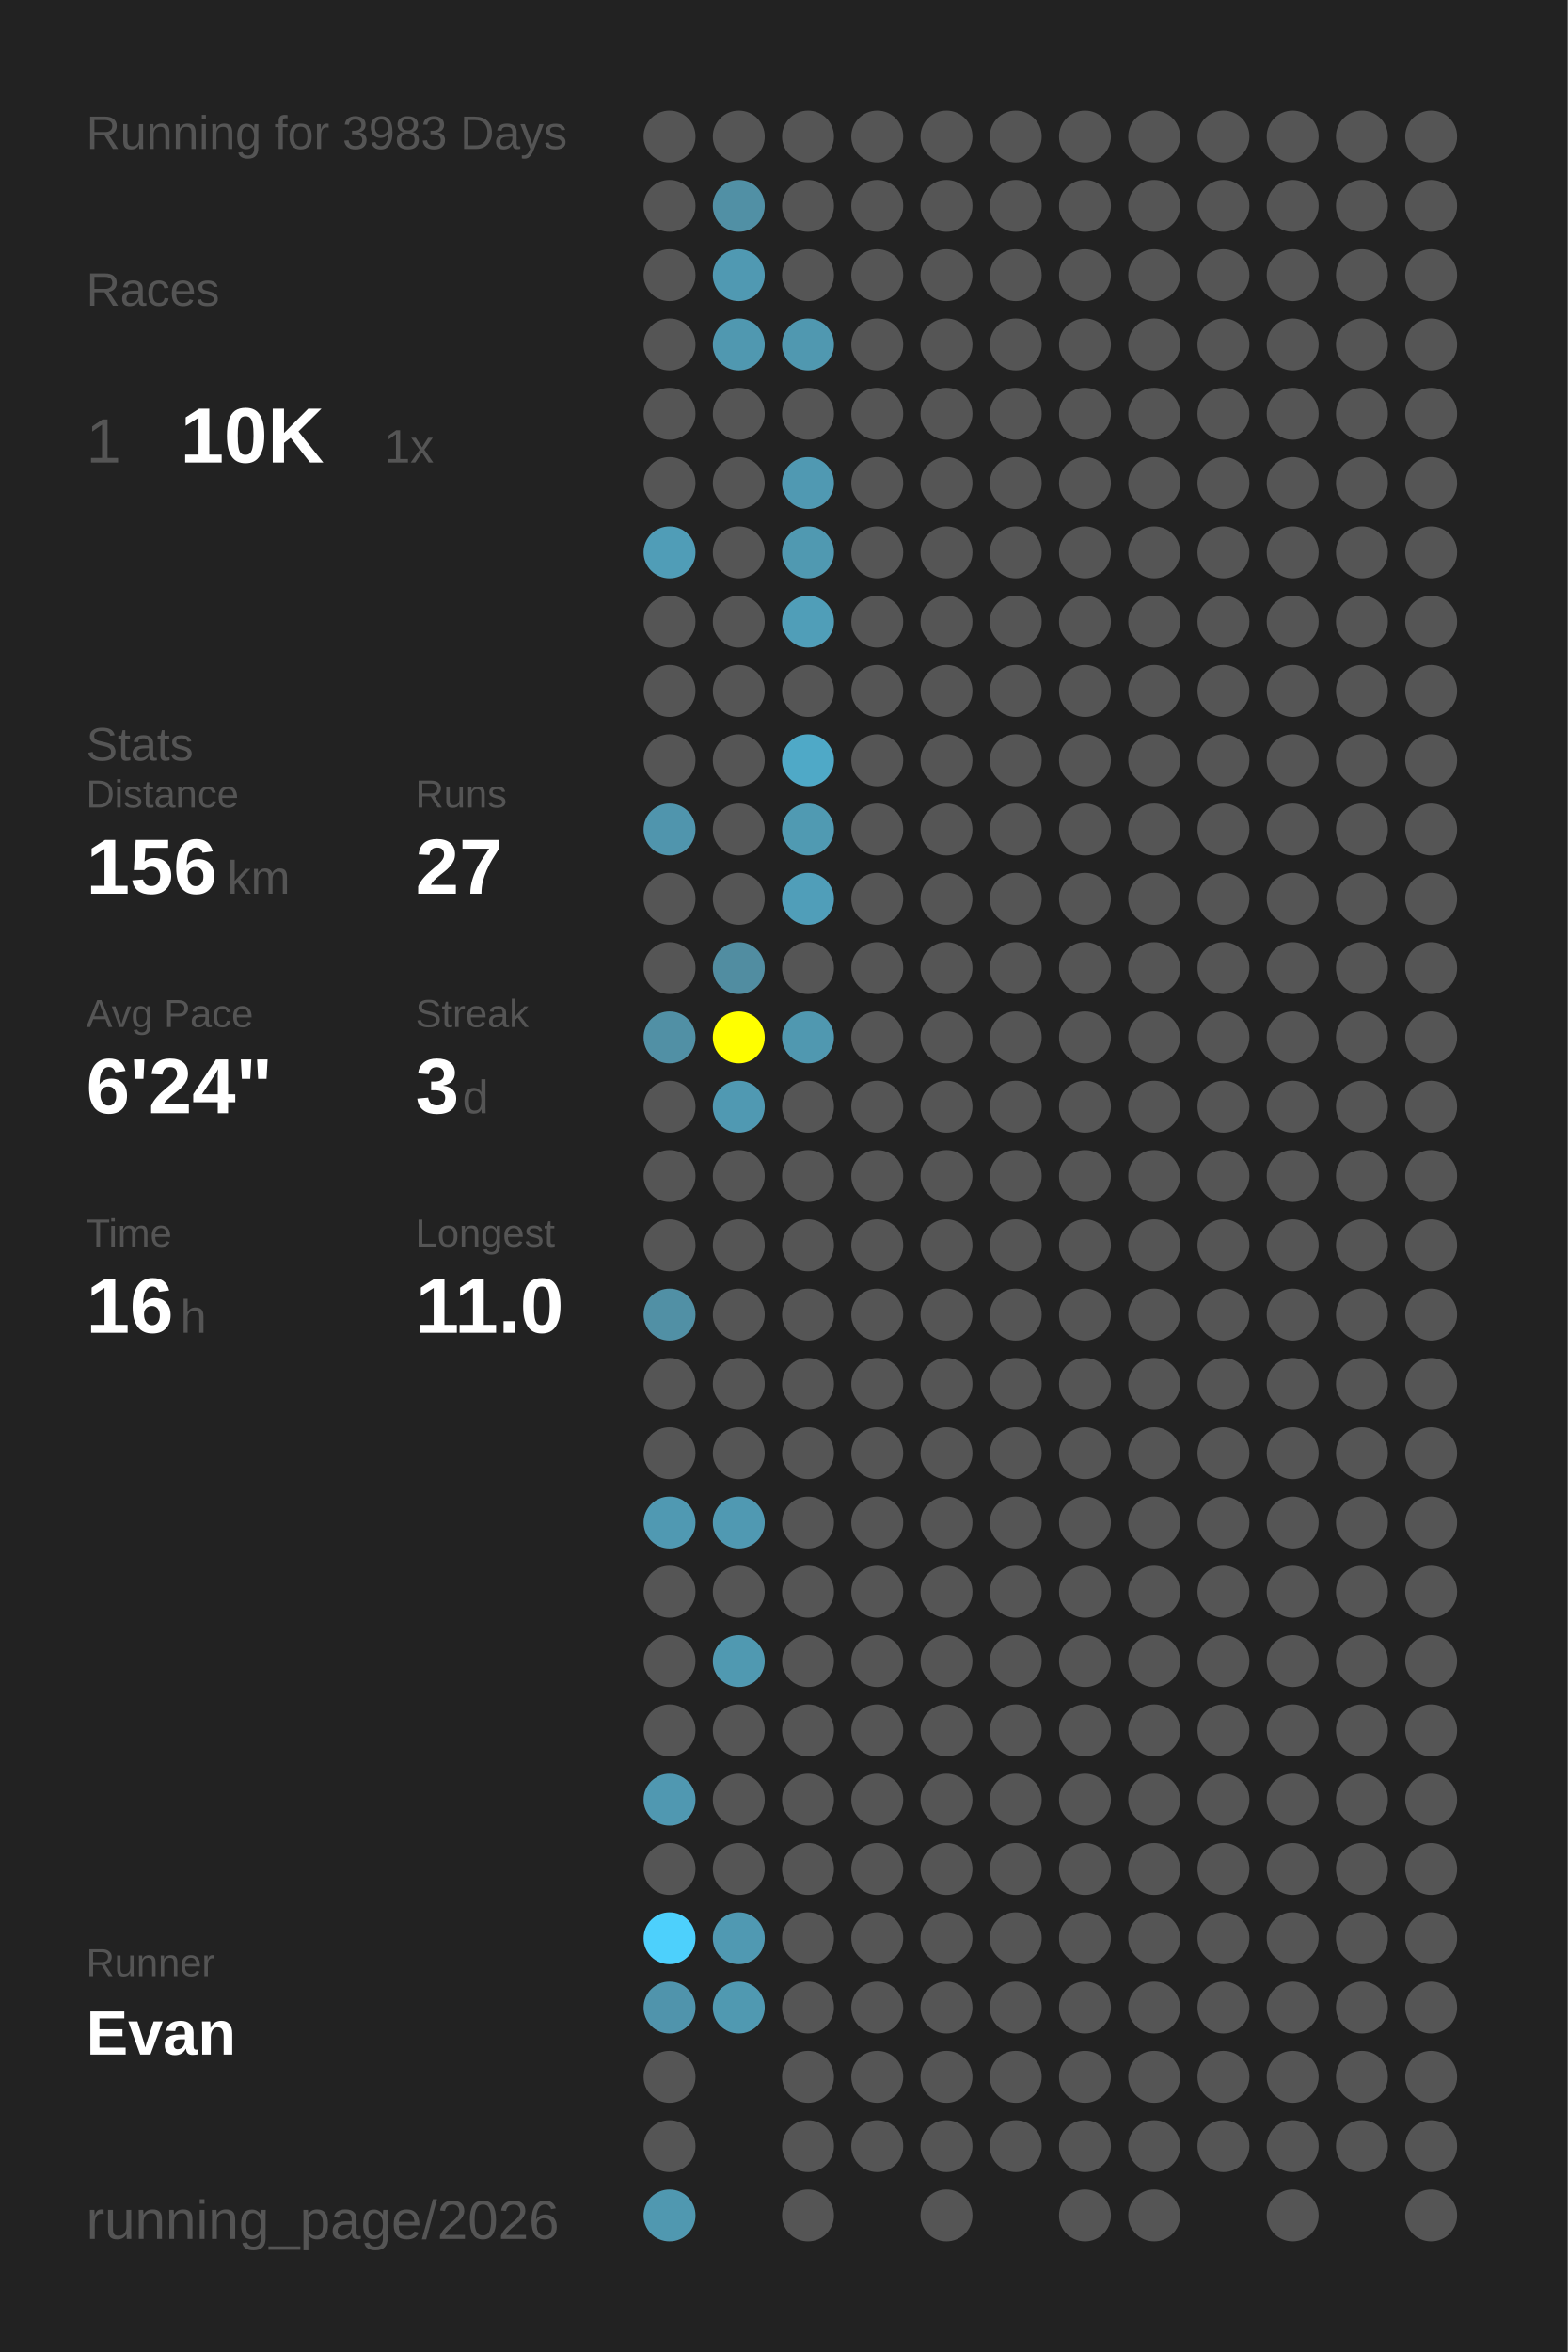
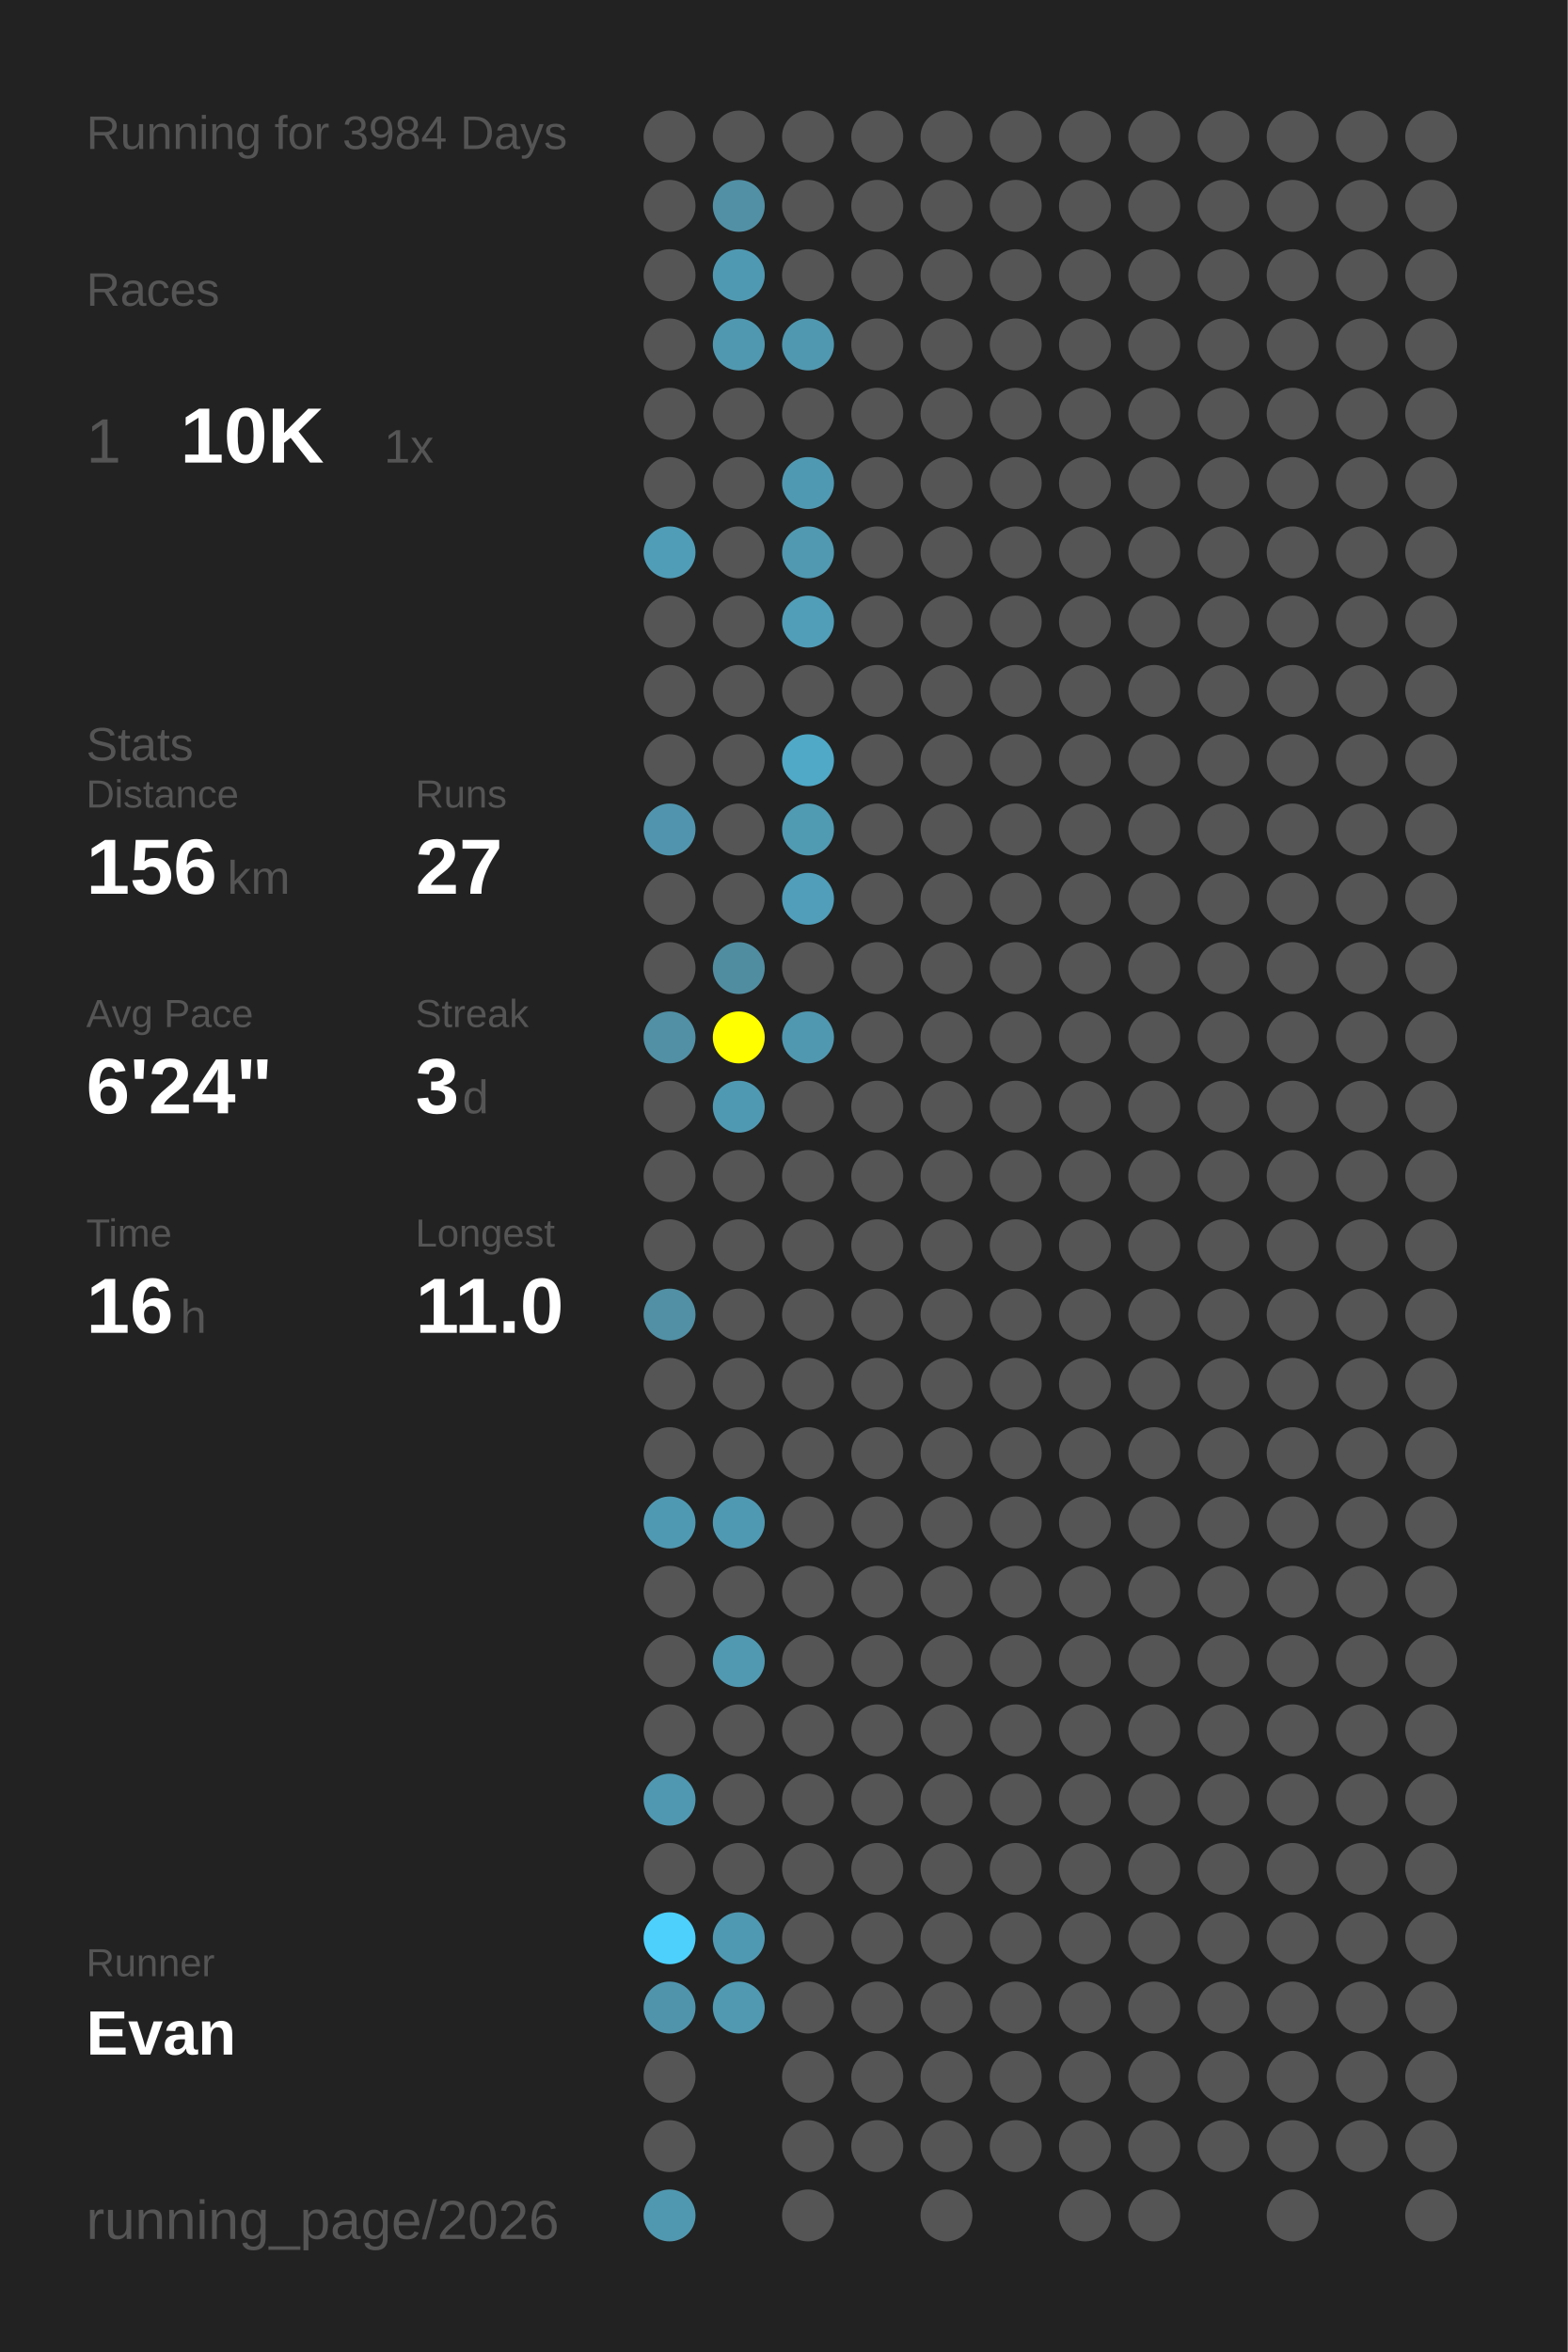
<svg xmlns="http://www.w3.org/2000/svg" baseProfile="full" height="300mm" version="1.1" viewBox="0,0,200,300" width="200mm">
  <defs />
  <rect fill="#222222" height="300" width="200" x="0" y="0" />
-   <text fill="#555555" style="font-size:6px; font-family:Arial;" x="11" y="19">Running for 3983 Days</text>
+   <text fill="#555555" style="font-size:6px; font-family:Arial;" x="11" y="19">Running for 3984 Days</text>
  <text fill="#555555" style="font-size:6px; font-family:Arial;" x="11" y="39">Races</text>
  <text fill="#555555" style="font-size:8px; font-family:Arial;" x="11" y="59">1</text>
  <text fill="#FFFFFF" style="font-size:10px; font-family:Arial; font-weight:bold;" x="23" y="59">10K</text>
  <text fill="#555555" style="font-size:6px; font-family:Arial;" x="49" y="59">1x</text>
  <text fill="#555555" style="font-size:6px; font-family:Arial;" x="11" y="97">Stats</text>
  <text fill="#555555" style="font-size:5px; font-family:Arial;" x="11" y="103">Distance</text>
  <text fill="#FFFFFF" style="font-size:10px; font-family:Arial; font-weight:bold;" x="11" y="114">156</text>
  <text fill="#555555" style="font-size:6px; font-family:Arial;" x="29" y="114">km</text>
  <text fill="#555555" style="font-size:5px; font-family:Arial;" x="53" y="103">Runs</text>
  <text fill="#FFFFFF" style="font-size:10px; font-family:Arial; font-weight:bold;" x="53" y="114">27</text>
  <text fill="#555555" style="font-size:5px; font-family:Arial;" x="11" y="131">Avg Pace</text>
  <text fill="#FFFFFF" style="font-size:10px; font-family:Arial; font-weight:bold;" x="11" y="142">6'24"</text>
  <text fill="#555555" style="font-size:5px; font-family:Arial;" x="53" y="131">Streak</text>
  <text fill="#FFFFFF" style="font-size:10px; font-family:Arial; font-weight:bold;" x="53" y="142">3</text>
  <text fill="#555555" style="font-size:6px; font-family:Arial;" x="59" y="142">d</text>
  <text fill="#555555" style="font-size:5px; font-family:Arial;" x="11" y="159">Time</text>
  <text fill="#FFFFFF" style="font-size:10px; font-family:Arial; font-weight:bold;" x="11" y="170">16</text>
  <text fill="#555555" style="font-size:6px; font-family:Arial;" x="23" y="170">h</text>
  <text fill="#555555" style="font-size:5px; font-family:Arial;" x="53" y="159">Longest</text>
  <text fill="#FFFFFF" style="font-size:10px; font-family:Arial; font-weight:bold;" x="53" y="170">11.0</text>
  <text fill="#555555" style="font-size:5px; font-family:Arial;" x="11" y="252.065">Runner</text>
  <text fill="#FFFFFF" style="font-size:8px; font-family:Arial; font-weight:bold;" x="11" y="262.065">Evan</text>
  <text fill="#555555" style="font-size:7px; font-family:Arial;" x="11" y="285.581">running_page/2026</text>
  <circle cx="85.417" cy="17.419" fill="#555555" r="3.312" />
  <circle cx="85.417" cy="26.258" fill="#555555" r="3.312" />
  <circle cx="85.417" cy="35.097" fill="#555555" r="3.312" />
  <circle cx="85.417" cy="43.935" fill="#555555" r="3.312" />
  <circle cx="85.417" cy="52.774" fill="#555555" r="3.312" />
  <circle cx="85.417" cy="61.613" fill="#555555" r="3.312" />
  <circle cx="85.417" cy="70.452" fill="#509db7" r="3.312" />
  <circle cx="85.417" cy="79.29" fill="#555555" r="3.312" />
  <circle cx="85.417" cy="88.129" fill="#555555" r="3.312" />
  <circle cx="85.417" cy="96.968" fill="#555555" r="3.312" />
  <circle cx="85.417" cy="105.806" fill="#5095ad" r="3.312" />
  <circle cx="85.417" cy="114.645" fill="#555555" r="3.312" />
  <circle cx="85.417" cy="123.484" fill="#555555" r="3.312" />
  <circle cx="85.417" cy="132.323" fill="#5190a5" r="3.312" />
  <circle cx="85.417" cy="141.161" fill="#555555" r="3.312" />
  <circle cx="85.417" cy="150" fill="#555555" r="3.312" />
  <circle cx="85.417" cy="158.839" fill="#555555" r="3.312" />
  <circle cx="85.417" cy="167.677" fill="#5190a5" r="3.312" />
  <circle cx="85.417" cy="176.516" fill="#555555" r="3.312" />
  <circle cx="85.417" cy="185.355" fill="#555555" r="3.312" />
  <circle cx="85.417" cy="194.194" fill="#5099b2" r="3.312" />
  <circle cx="85.417" cy="203.032" fill="#555555" r="3.312" />
  <circle cx="85.417" cy="211.871" fill="#555555" r="3.312" />
  <circle cx="85.417" cy="220.71" fill="#555555" r="3.312" />
  <circle cx="85.417" cy="229.548" fill="#5098b1" r="3.312" />
  <circle cx="85.417" cy="238.387" fill="#555555" r="3.312" />
  <circle cx="85.417" cy="247.226" fill="#4dd0fc" r="3.312" />
  <circle cx="85.417" cy="256.065" fill="#5094ac" r="3.312" />
  <circle cx="85.417" cy="264.903" fill="#555555" r="3.312" />
  <circle cx="85.417" cy="273.742" fill="#555555" r="3.312" />
  <circle cx="85.417" cy="282.581" fill="#5098b0" r="3.312" />
  <circle cx="94.25" cy="17.419" fill="#555555" r="3.312" />
  <circle cx="94.25" cy="26.258" fill="#5190a5" r="3.312" />
  <circle cx="94.25" cy="35.097" fill="#5099b2" r="3.312" />
  <circle cx="94.25" cy="43.935" fill="#5098b0" r="3.312" />
  <circle cx="94.25" cy="52.774" fill="#555555" r="3.312" />
  <circle cx="94.25" cy="61.613" fill="#555555" r="3.312" />
  <circle cx="94.25" cy="70.452" fill="#555555" r="3.312" />
  <circle cx="94.25" cy="79.29" fill="#555555" r="3.312" />
  <circle cx="94.25" cy="88.129" fill="#555555" r="3.312" />
  <circle cx="94.25" cy="96.968" fill="#555555" r="3.312" />
  <circle cx="94.25" cy="105.806" fill="#555555" r="3.312" />
  <circle cx="94.25" cy="114.645" fill="#555555" r="3.312" />
  <circle cx="94.25" cy="123.484" fill="#518da1" r="3.312" />
  <circle cx="94.25" cy="132.323" fill="#FFFF00" r="3.312" />
  <circle cx="94.25" cy="141.161" fill="#5099b2" r="3.312" />
  <circle cx="94.25" cy="150" fill="#555555" r="3.312" />
  <circle cx="94.25" cy="158.839" fill="#555555" r="3.312" />
  <circle cx="94.25" cy="167.677" fill="#555555" r="3.312" />
  <circle cx="94.25" cy="176.516" fill="#555555" r="3.312" />
  <circle cx="94.25" cy="185.355" fill="#555555" r="3.312" />
  <circle cx="94.25" cy="194.194" fill="#5099b2" r="3.312" />
  <circle cx="94.25" cy="203.032" fill="#555555" r="3.312" />
  <circle cx="94.25" cy="211.871" fill="#5099b1" r="3.312" />
  <circle cx="94.25" cy="220.71" fill="#555555" r="3.312" />
  <circle cx="94.25" cy="229.548" fill="#555555" r="3.312" />
  <circle cx="94.25" cy="238.387" fill="#555555" r="3.312" />
  <circle cx="94.25" cy="247.226" fill="#5099b2" r="3.312" />
  <circle cx="94.25" cy="256.065" fill="#5099b1" r="3.312" />
  <circle cx="103.083" cy="17.419" fill="#555555" r="3.312" />
  <circle cx="103.083" cy="26.258" fill="#555555" r="3.312" />
  <circle cx="103.083" cy="35.097" fill="#555555" r="3.312" />
  <circle cx="103.083" cy="43.935" fill="#5098b0" r="3.312" />
  <circle cx="103.083" cy="52.774" fill="#555555" r="3.312" />
  <circle cx="103.083" cy="61.613" fill="#5099b2" r="3.312" />
  <circle cx="103.083" cy="70.452" fill="#5099b1" r="3.312" />
  <circle cx="103.083" cy="79.29" fill="#509eb8" r="3.312" />
  <circle cx="103.083" cy="88.129" fill="#555555" r="3.312" />
  <circle cx="103.083" cy="96.968" fill="#4fa9c7" r="3.312" />
  <circle cx="103.083" cy="105.806" fill="#509ab2" r="3.312" />
  <circle cx="103.083" cy="114.645" fill="#509eb9" r="3.312" />
  <circle cx="103.083" cy="123.484" fill="#555555" r="3.312" />
  <circle cx="103.083" cy="132.323" fill="#5098b0" r="3.312" />
  <circle cx="103.083" cy="141.161" fill="#555555" r="3.312" />
  <circle cx="103.083" cy="150" fill="#555555" r="3.312" />
  <circle cx="103.083" cy="158.839" fill="#555555" r="3.312" />
  <circle cx="103.083" cy="167.677" fill="#555555" r="3.312" />
  <circle cx="103.083" cy="176.516" fill="#555555" r="3.312" />
  <circle cx="103.083" cy="185.355" fill="#555555" r="3.312" />
  <circle cx="103.083" cy="194.194" fill="#555555" r="3.312" />
  <circle cx="103.083" cy="203.032" fill="#555555" r="3.312" />
  <circle cx="103.083" cy="211.871" fill="#555555" r="3.312" />
  <circle cx="103.083" cy="220.71" fill="#555555" r="3.312" />
  <circle cx="103.083" cy="229.548" fill="#555555" r="3.312" />
  <circle cx="103.083" cy="238.387" fill="#555555" r="3.312" />
  <circle cx="103.083" cy="247.226" fill="#555555" r="3.312" />
  <circle cx="103.083" cy="256.065" fill="#555555" r="3.312" />
  <circle cx="103.083" cy="264.903" fill="#555555" r="3.312" />
  <circle cx="103.083" cy="273.742" fill="#555555" r="3.312" />
  <circle cx="103.083" cy="282.581" fill="#555555" r="3.312" />
  <circle cx="111.917" cy="17.419" fill="#555555" r="3.312" />
  <circle cx="111.917" cy="26.258" fill="#555555" r="3.312" />
  <circle cx="111.917" cy="35.097" fill="#555555" r="3.312" />
  <circle cx="111.917" cy="43.935" fill="#555555" r="3.312" />
  <circle cx="111.917" cy="52.774" fill="#555555" r="3.312" />
  <circle cx="111.917" cy="61.613" fill="#555555" r="3.312" />
  <circle cx="111.917" cy="70.452" fill="#555555" r="3.312" />
  <circle cx="111.917" cy="79.29" fill="#555555" r="3.312" />
  <circle cx="111.917" cy="88.129" fill="#555555" r="3.312" />
  <circle cx="111.917" cy="96.968" fill="#555555" r="3.312" />
  <circle cx="111.917" cy="105.806" fill="#555555" r="3.312" />
  <circle cx="111.917" cy="114.645" fill="#555555" r="3.312" />
  <circle cx="111.917" cy="123.484" fill="#555555" r="3.312" />
  <circle cx="111.917" cy="132.323" fill="#555555" r="3.312" />
  <circle cx="111.917" cy="141.161" fill="#555555" r="3.312" />
  <circle cx="111.917" cy="150" fill="#555555" r="3.312" />
  <circle cx="111.917" cy="158.839" fill="#555555" r="3.312" />
  <circle cx="111.917" cy="167.677" fill="#555555" r="3.312" />
  <circle cx="111.917" cy="176.516" fill="#555555" r="3.312" />
  <circle cx="111.917" cy="185.355" fill="#555555" r="3.312" />
  <circle cx="111.917" cy="194.194" fill="#555555" r="3.312" />
  <circle cx="111.917" cy="203.032" fill="#555555" r="3.312" />
  <circle cx="111.917" cy="211.871" fill="#555555" r="3.312" />
  <circle cx="111.917" cy="220.71" fill="#555555" r="3.312" />
  <circle cx="111.917" cy="229.548" fill="#555555" r="3.312" />
  <circle cx="111.917" cy="238.387" fill="#555555" r="3.312" />
  <circle cx="111.917" cy="247.226" fill="#555555" r="3.312" />
  <circle cx="111.917" cy="256.065" fill="#555555" r="3.312" />
  <circle cx="111.917" cy="264.903" fill="#555555" r="3.312" />
  <circle cx="111.917" cy="273.742" fill="#555555" r="3.312" />
  <circle cx="120.75" cy="17.419" fill="#555555" r="3.312" />
  <circle cx="120.75" cy="26.258" fill="#555555" r="3.312" />
  <circle cx="120.75" cy="35.097" fill="#555555" r="3.312" />
  <circle cx="120.75" cy="43.935" fill="#555555" r="3.312" />
  <circle cx="120.75" cy="52.774" fill="#555555" r="3.312" />
  <circle cx="120.75" cy="61.613" fill="#555555" r="3.312" />
  <circle cx="120.75" cy="70.452" fill="#555555" r="3.312" />
  <circle cx="120.75" cy="79.29" fill="#555555" r="3.312" />
  <circle cx="120.75" cy="88.129" fill="#555555" r="3.312" />
  <circle cx="120.75" cy="96.968" fill="#555555" r="3.312" />
  <circle cx="120.75" cy="105.806" fill="#555555" r="3.312" />
  <circle cx="120.75" cy="114.645" fill="#555555" r="3.312" />
  <circle cx="120.75" cy="123.484" fill="#555555" r="3.312" />
  <circle cx="120.75" cy="132.323" fill="#555555" r="3.312" />
  <circle cx="120.75" cy="141.161" fill="#555555" r="3.312" />
  <circle cx="120.75" cy="150" fill="#555555" r="3.312" />
  <circle cx="120.75" cy="158.839" fill="#555555" r="3.312" />
  <circle cx="120.75" cy="167.677" fill="#555555" r="3.312" />
  <circle cx="120.75" cy="176.516" fill="#555555" r="3.312" />
  <circle cx="120.75" cy="185.355" fill="#555555" r="3.312" />
  <circle cx="120.75" cy="194.194" fill="#555555" r="3.312" />
  <circle cx="120.75" cy="203.032" fill="#555555" r="3.312" />
  <circle cx="120.75" cy="211.871" fill="#555555" r="3.312" />
  <circle cx="120.75" cy="220.71" fill="#555555" r="3.312" />
  <circle cx="120.75" cy="229.548" fill="#555555" r="3.312" />
  <circle cx="120.75" cy="238.387" fill="#555555" r="3.312" />
  <circle cx="120.75" cy="247.226" fill="#555555" r="3.312" />
  <circle cx="120.75" cy="256.065" fill="#555555" r="3.312" />
  <circle cx="120.75" cy="264.903" fill="#555555" r="3.312" />
  <circle cx="120.75" cy="273.742" fill="#555555" r="3.312" />
  <circle cx="120.75" cy="282.581" fill="#555555" r="3.312" />
  <circle cx="129.583" cy="17.419" fill="#555555" r="3.312" />
  <circle cx="129.583" cy="26.258" fill="#555555" r="3.312" />
  <circle cx="129.583" cy="35.097" fill="#555555" r="3.312" />
  <circle cx="129.583" cy="43.935" fill="#555555" r="3.312" />
  <circle cx="129.583" cy="52.774" fill="#555555" r="3.312" />
  <circle cx="129.583" cy="61.613" fill="#555555" r="3.312" />
  <circle cx="129.583" cy="70.452" fill="#555555" r="3.312" />
  <circle cx="129.583" cy="79.29" fill="#555555" r="3.312" />
  <circle cx="129.583" cy="88.129" fill="#555555" r="3.312" />
  <circle cx="129.583" cy="96.968" fill="#555555" r="3.312" />
  <circle cx="129.583" cy="105.806" fill="#555555" r="3.312" />
  <circle cx="129.583" cy="114.645" fill="#555555" r="3.312" />
  <circle cx="129.583" cy="123.484" fill="#555555" r="3.312" />
  <circle cx="129.583" cy="132.323" fill="#555555" r="3.312" />
  <circle cx="129.583" cy="141.161" fill="#555555" r="3.312" />
  <circle cx="129.583" cy="150" fill="#555555" r="3.312" />
  <circle cx="129.583" cy="158.839" fill="#555555" r="3.312" />
  <circle cx="129.583" cy="167.677" fill="#555555" r="3.312" />
  <circle cx="129.583" cy="176.516" fill="#555555" r="3.312" />
  <circle cx="129.583" cy="185.355" fill="#555555" r="3.312" />
  <circle cx="129.583" cy="194.194" fill="#555555" r="3.312" />
  <circle cx="129.583" cy="203.032" fill="#555555" r="3.312" />
  <circle cx="129.583" cy="211.871" fill="#555555" r="3.312" />
  <circle cx="129.583" cy="220.71" fill="#555555" r="3.312" />
  <circle cx="129.583" cy="229.548" fill="#555555" r="3.312" />
  <circle cx="129.583" cy="238.387" fill="#555555" r="3.312" />
  <circle cx="129.583" cy="247.226" fill="#555555" r="3.312" />
  <circle cx="129.583" cy="256.065" fill="#555555" r="3.312" />
  <circle cx="129.583" cy="264.903" fill="#555555" r="3.312" />
  <circle cx="129.583" cy="273.742" fill="#555555" r="3.312" />
  <circle cx="138.417" cy="17.419" fill="#555555" r="3.312" />
  <circle cx="138.417" cy="26.258" fill="#555555" r="3.312" />
  <circle cx="138.417" cy="35.097" fill="#555555" r="3.312" />
  <circle cx="138.417" cy="43.935" fill="#555555" r="3.312" />
  <circle cx="138.417" cy="52.774" fill="#555555" r="3.312" />
  <circle cx="138.417" cy="61.613" fill="#555555" r="3.312" />
  <circle cx="138.417" cy="70.452" fill="#555555" r="3.312" />
  <circle cx="138.417" cy="79.29" fill="#555555" r="3.312" />
  <circle cx="138.417" cy="88.129" fill="#555555" r="3.312" />
  <circle cx="138.417" cy="96.968" fill="#555555" r="3.312" />
  <circle cx="138.417" cy="105.806" fill="#555555" r="3.312" />
  <circle cx="138.417" cy="114.645" fill="#555555" r="3.312" />
  <circle cx="138.417" cy="123.484" fill="#555555" r="3.312" />
  <circle cx="138.417" cy="132.323" fill="#555555" r="3.312" />
  <circle cx="138.417" cy="141.161" fill="#555555" r="3.312" />
  <circle cx="138.417" cy="150" fill="#555555" r="3.312" />
  <circle cx="138.417" cy="158.839" fill="#555555" r="3.312" />
  <circle cx="138.417" cy="167.677" fill="#555555" r="3.312" />
  <circle cx="138.417" cy="176.516" fill="#555555" r="3.312" />
  <circle cx="138.417" cy="185.355" fill="#555555" r="3.312" />
  <circle cx="138.417" cy="194.194" fill="#555555" r="3.312" />
  <circle cx="138.417" cy="203.032" fill="#555555" r="3.312" />
  <circle cx="138.417" cy="211.871" fill="#555555" r="3.312" />
  <circle cx="138.417" cy="220.71" fill="#555555" r="3.312" />
  <circle cx="138.417" cy="229.548" fill="#555555" r="3.312" />
  <circle cx="138.417" cy="238.387" fill="#555555" r="3.312" />
  <circle cx="138.417" cy="247.226" fill="#555555" r="3.312" />
  <circle cx="138.417" cy="256.065" fill="#555555" r="3.312" />
  <circle cx="138.417" cy="264.903" fill="#555555" r="3.312" />
  <circle cx="138.417" cy="273.742" fill="#555555" r="3.312" />
  <circle cx="138.417" cy="282.581" fill="#555555" r="3.312" />
  <circle cx="147.25" cy="17.419" fill="#555555" r="3.312" />
  <circle cx="147.25" cy="26.258" fill="#555555" r="3.312" />
  <circle cx="147.25" cy="35.097" fill="#555555" r="3.312" />
  <circle cx="147.25" cy="43.935" fill="#555555" r="3.312" />
  <circle cx="147.25" cy="52.774" fill="#555555" r="3.312" />
  <circle cx="147.25" cy="61.613" fill="#555555" r="3.312" />
  <circle cx="147.25" cy="70.452" fill="#555555" r="3.312" />
  <circle cx="147.25" cy="79.29" fill="#555555" r="3.312" />
  <circle cx="147.25" cy="88.129" fill="#555555" r="3.312" />
  <circle cx="147.25" cy="96.968" fill="#555555" r="3.312" />
  <circle cx="147.25" cy="105.806" fill="#555555" r="3.312" />
  <circle cx="147.25" cy="114.645" fill="#555555" r="3.312" />
  <circle cx="147.25" cy="123.484" fill="#555555" r="3.312" />
  <circle cx="147.25" cy="132.323" fill="#555555" r="3.312" />
  <circle cx="147.25" cy="141.161" fill="#555555" r="3.312" />
  <circle cx="147.25" cy="150" fill="#555555" r="3.312" />
  <circle cx="147.25" cy="158.839" fill="#555555" r="3.312" />
  <circle cx="147.25" cy="167.677" fill="#555555" r="3.312" />
  <circle cx="147.25" cy="176.516" fill="#555555" r="3.312" />
  <circle cx="147.25" cy="185.355" fill="#555555" r="3.312" />
  <circle cx="147.25" cy="194.194" fill="#555555" r="3.312" />
  <circle cx="147.25" cy="203.032" fill="#555555" r="3.312" />
  <circle cx="147.25" cy="211.871" fill="#555555" r="3.312" />
  <circle cx="147.25" cy="220.71" fill="#555555" r="3.312" />
  <circle cx="147.25" cy="229.548" fill="#555555" r="3.312" />
  <circle cx="147.25" cy="238.387" fill="#555555" r="3.312" />
  <circle cx="147.25" cy="247.226" fill="#555555" r="3.312" />
  <circle cx="147.25" cy="256.065" fill="#555555" r="3.312" />
  <circle cx="147.25" cy="264.903" fill="#555555" r="3.312" />
  <circle cx="147.25" cy="273.742" fill="#555555" r="3.312" />
  <circle cx="147.25" cy="282.581" fill="#555555" r="3.312" />
  <circle cx="156.083" cy="17.419" fill="#555555" r="3.312" />
  <circle cx="156.083" cy="26.258" fill="#555555" r="3.312" />
  <circle cx="156.083" cy="35.097" fill="#555555" r="3.312" />
  <circle cx="156.083" cy="43.935" fill="#555555" r="3.312" />
  <circle cx="156.083" cy="52.774" fill="#555555" r="3.312" />
  <circle cx="156.083" cy="61.613" fill="#555555" r="3.312" />
  <circle cx="156.083" cy="70.452" fill="#555555" r="3.312" />
  <circle cx="156.083" cy="79.29" fill="#555555" r="3.312" />
  <circle cx="156.083" cy="88.129" fill="#555555" r="3.312" />
  <circle cx="156.083" cy="96.968" fill="#555555" r="3.312" />
  <circle cx="156.083" cy="105.806" fill="#555555" r="3.312" />
  <circle cx="156.083" cy="114.645" fill="#555555" r="3.312" />
  <circle cx="156.083" cy="123.484" fill="#555555" r="3.312" />
  <circle cx="156.083" cy="132.323" fill="#555555" r="3.312" />
  <circle cx="156.083" cy="141.161" fill="#555555" r="3.312" />
  <circle cx="156.083" cy="150" fill="#555555" r="3.312" />
  <circle cx="156.083" cy="158.839" fill="#555555" r="3.312" />
  <circle cx="156.083" cy="167.677" fill="#555555" r="3.312" />
  <circle cx="156.083" cy="176.516" fill="#555555" r="3.312" />
  <circle cx="156.083" cy="185.355" fill="#555555" r="3.312" />
  <circle cx="156.083" cy="194.194" fill="#555555" r="3.312" />
  <circle cx="156.083" cy="203.032" fill="#555555" r="3.312" />
  <circle cx="156.083" cy="211.871" fill="#555555" r="3.312" />
  <circle cx="156.083" cy="220.71" fill="#555555" r="3.312" />
  <circle cx="156.083" cy="229.548" fill="#555555" r="3.312" />
  <circle cx="156.083" cy="238.387" fill="#555555" r="3.312" />
  <circle cx="156.083" cy="247.226" fill="#555555" r="3.312" />
  <circle cx="156.083" cy="256.065" fill="#555555" r="3.312" />
  <circle cx="156.083" cy="264.903" fill="#555555" r="3.312" />
  <circle cx="156.083" cy="273.742" fill="#555555" r="3.312" />
  <circle cx="164.917" cy="17.419" fill="#555555" r="3.312" />
  <circle cx="164.917" cy="26.258" fill="#555555" r="3.312" />
  <circle cx="164.917" cy="35.097" fill="#555555" r="3.312" />
  <circle cx="164.917" cy="43.935" fill="#555555" r="3.312" />
  <circle cx="164.917" cy="52.774" fill="#555555" r="3.312" />
  <circle cx="164.917" cy="61.613" fill="#555555" r="3.312" />
  <circle cx="164.917" cy="70.452" fill="#555555" r="3.312" />
  <circle cx="164.917" cy="79.29" fill="#555555" r="3.312" />
  <circle cx="164.917" cy="88.129" fill="#555555" r="3.312" />
  <circle cx="164.917" cy="96.968" fill="#555555" r="3.312" />
  <circle cx="164.917" cy="105.806" fill="#555555" r="3.312" />
  <circle cx="164.917" cy="114.645" fill="#555555" r="3.312" />
  <circle cx="164.917" cy="123.484" fill="#555555" r="3.312" />
  <circle cx="164.917" cy="132.323" fill="#555555" r="3.312" />
  <circle cx="164.917" cy="141.161" fill="#555555" r="3.312" />
  <circle cx="164.917" cy="150" fill="#555555" r="3.312" />
  <circle cx="164.917" cy="158.839" fill="#555555" r="3.312" />
  <circle cx="164.917" cy="167.677" fill="#555555" r="3.312" />
  <circle cx="164.917" cy="176.516" fill="#555555" r="3.312" />
  <circle cx="164.917" cy="185.355" fill="#555555" r="3.312" />
  <circle cx="164.917" cy="194.194" fill="#555555" r="3.312" />
  <circle cx="164.917" cy="203.032" fill="#555555" r="3.312" />
  <circle cx="164.917" cy="211.871" fill="#555555" r="3.312" />
  <circle cx="164.917" cy="220.71" fill="#555555" r="3.312" />
  <circle cx="164.917" cy="229.548" fill="#555555" r="3.312" />
  <circle cx="164.917" cy="238.387" fill="#555555" r="3.312" />
  <circle cx="164.917" cy="247.226" fill="#555555" r="3.312" />
  <circle cx="164.917" cy="256.065" fill="#555555" r="3.312" />
  <circle cx="164.917" cy="264.903" fill="#555555" r="3.312" />
  <circle cx="164.917" cy="273.742" fill="#555555" r="3.312" />
  <circle cx="164.917" cy="282.581" fill="#555555" r="3.312" />
  <circle cx="173.75" cy="17.419" fill="#555555" r="3.312" />
  <circle cx="173.75" cy="26.258" fill="#555555" r="3.312" />
  <circle cx="173.75" cy="35.097" fill="#555555" r="3.312" />
  <circle cx="173.75" cy="43.935" fill="#555555" r="3.312" />
  <circle cx="173.75" cy="52.774" fill="#555555" r="3.312" />
  <circle cx="173.75" cy="61.613" fill="#555555" r="3.312" />
  <circle cx="173.75" cy="70.452" fill="#555555" r="3.312" />
  <circle cx="173.75" cy="79.29" fill="#555555" r="3.312" />
  <circle cx="173.75" cy="88.129" fill="#555555" r="3.312" />
  <circle cx="173.75" cy="96.968" fill="#555555" r="3.312" />
  <circle cx="173.75" cy="105.806" fill="#555555" r="3.312" />
  <circle cx="173.75" cy="114.645" fill="#555555" r="3.312" />
  <circle cx="173.75" cy="123.484" fill="#555555" r="3.312" />
  <circle cx="173.75" cy="132.323" fill="#555555" r="3.312" />
  <circle cx="173.75" cy="141.161" fill="#555555" r="3.312" />
  <circle cx="173.75" cy="150" fill="#555555" r="3.312" />
  <circle cx="173.75" cy="158.839" fill="#555555" r="3.312" />
  <circle cx="173.75" cy="167.677" fill="#555555" r="3.312" />
  <circle cx="173.75" cy="176.516" fill="#555555" r="3.312" />
  <circle cx="173.75" cy="185.355" fill="#555555" r="3.312" />
  <circle cx="173.75" cy="194.194" fill="#555555" r="3.312" />
  <circle cx="173.75" cy="203.032" fill="#555555" r="3.312" />
  <circle cx="173.75" cy="211.871" fill="#555555" r="3.312" />
  <circle cx="173.75" cy="220.71" fill="#555555" r="3.312" />
  <circle cx="173.75" cy="229.548" fill="#555555" r="3.312" />
  <circle cx="173.75" cy="238.387" fill="#555555" r="3.312" />
  <circle cx="173.75" cy="247.226" fill="#555555" r="3.312" />
  <circle cx="173.75" cy="256.065" fill="#555555" r="3.312" />
  <circle cx="173.75" cy="264.903" fill="#555555" r="3.312" />
  <circle cx="173.75" cy="273.742" fill="#555555" r="3.312" />
  <circle cx="182.583" cy="17.419" fill="#555555" r="3.312" />
  <circle cx="182.583" cy="26.258" fill="#555555" r="3.312" />
  <circle cx="182.583" cy="35.097" fill="#555555" r="3.312" />
  <circle cx="182.583" cy="43.935" fill="#555555" r="3.312" />
  <circle cx="182.583" cy="52.774" fill="#555555" r="3.312" />
  <circle cx="182.583" cy="61.613" fill="#555555" r="3.312" />
  <circle cx="182.583" cy="70.452" fill="#555555" r="3.312" />
  <circle cx="182.583" cy="79.29" fill="#555555" r="3.312" />
  <circle cx="182.583" cy="88.129" fill="#555555" r="3.312" />
  <circle cx="182.583" cy="96.968" fill="#555555" r="3.312" />
  <circle cx="182.583" cy="105.806" fill="#555555" r="3.312" />
  <circle cx="182.583" cy="114.645" fill="#555555" r="3.312" />
  <circle cx="182.583" cy="123.484" fill="#555555" r="3.312" />
  <circle cx="182.583" cy="132.323" fill="#555555" r="3.312" />
  <circle cx="182.583" cy="141.161" fill="#555555" r="3.312" />
  <circle cx="182.583" cy="150" fill="#555555" r="3.312" />
  <circle cx="182.583" cy="158.839" fill="#555555" r="3.312" />
  <circle cx="182.583" cy="167.677" fill="#555555" r="3.312" />
  <circle cx="182.583" cy="176.516" fill="#555555" r="3.312" />
  <circle cx="182.583" cy="185.355" fill="#555555" r="3.312" />
  <circle cx="182.583" cy="194.194" fill="#555555" r="3.312" />
  <circle cx="182.583" cy="203.032" fill="#555555" r="3.312" />
  <circle cx="182.583" cy="211.871" fill="#555555" r="3.312" />
  <circle cx="182.583" cy="220.71" fill="#555555" r="3.312" />
  <circle cx="182.583" cy="229.548" fill="#555555" r="3.312" />
  <circle cx="182.583" cy="238.387" fill="#555555" r="3.312" />
  <circle cx="182.583" cy="247.226" fill="#555555" r="3.312" />
  <circle cx="182.583" cy="256.065" fill="#555555" r="3.312" />
  <circle cx="182.583" cy="264.903" fill="#555555" r="3.312" />
  <circle cx="182.583" cy="273.742" fill="#555555" r="3.312" />
  <circle cx="182.583" cy="282.581" fill="#555555" r="3.312" />
</svg>
